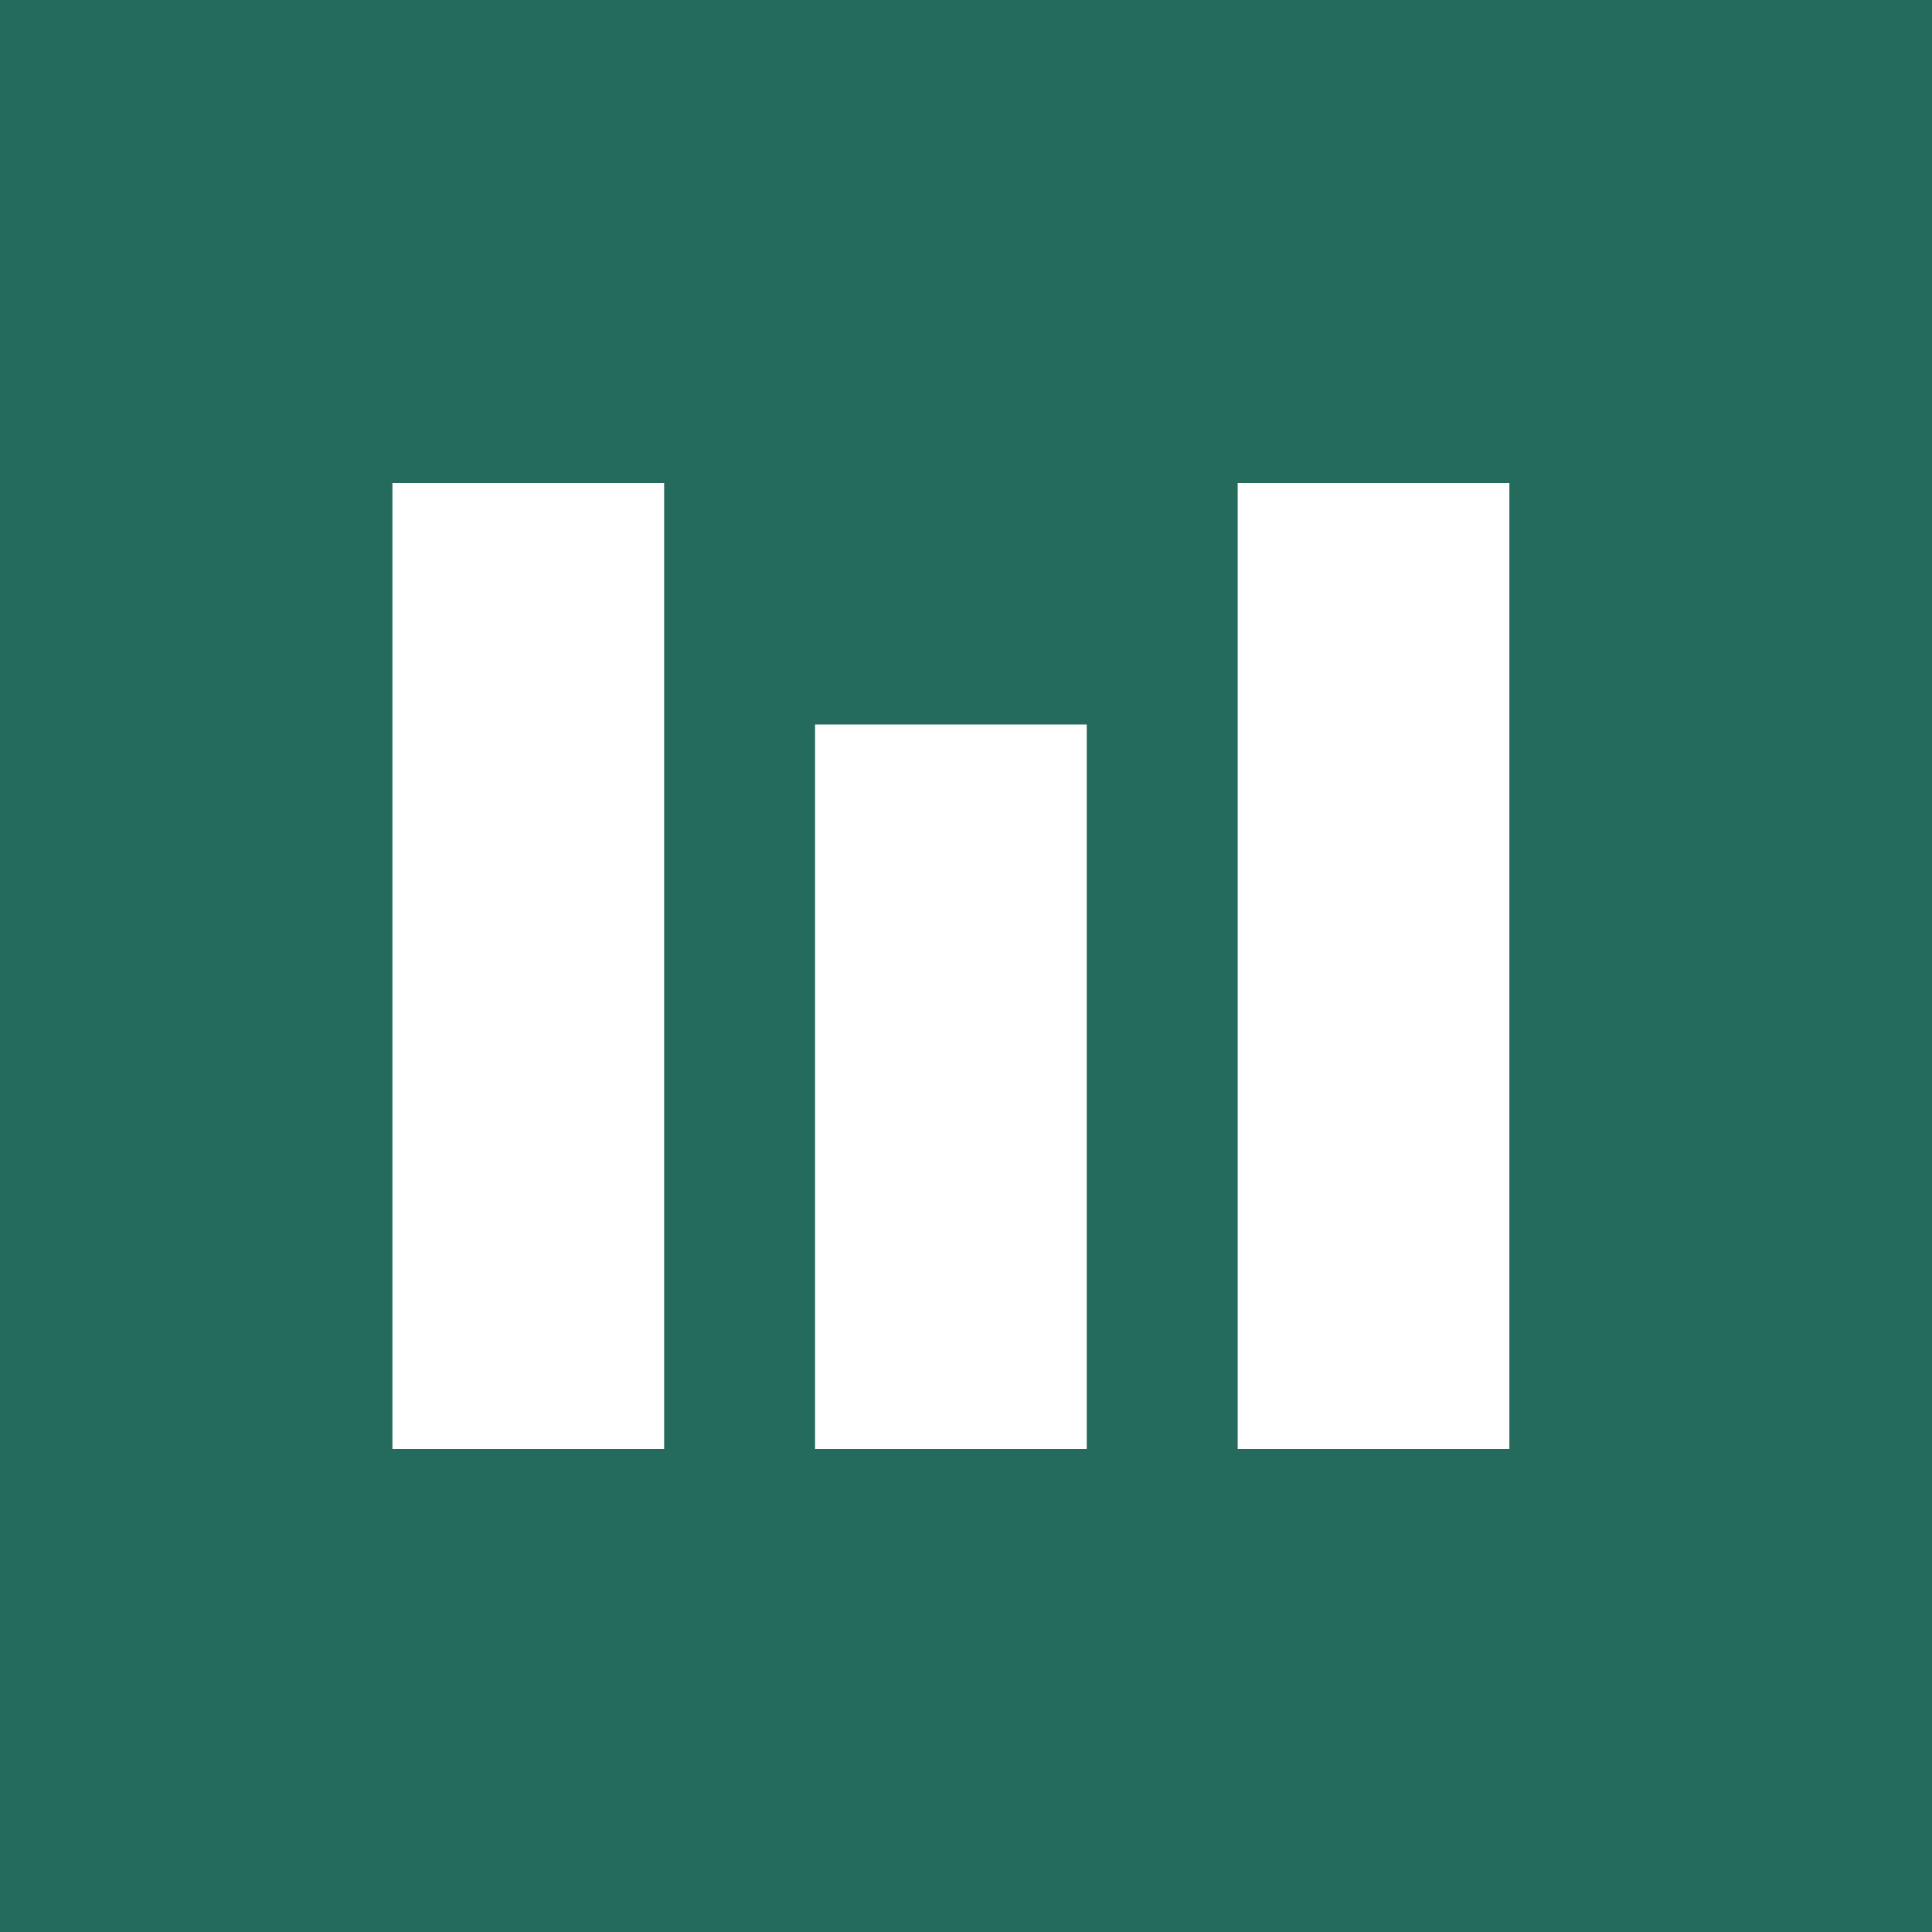
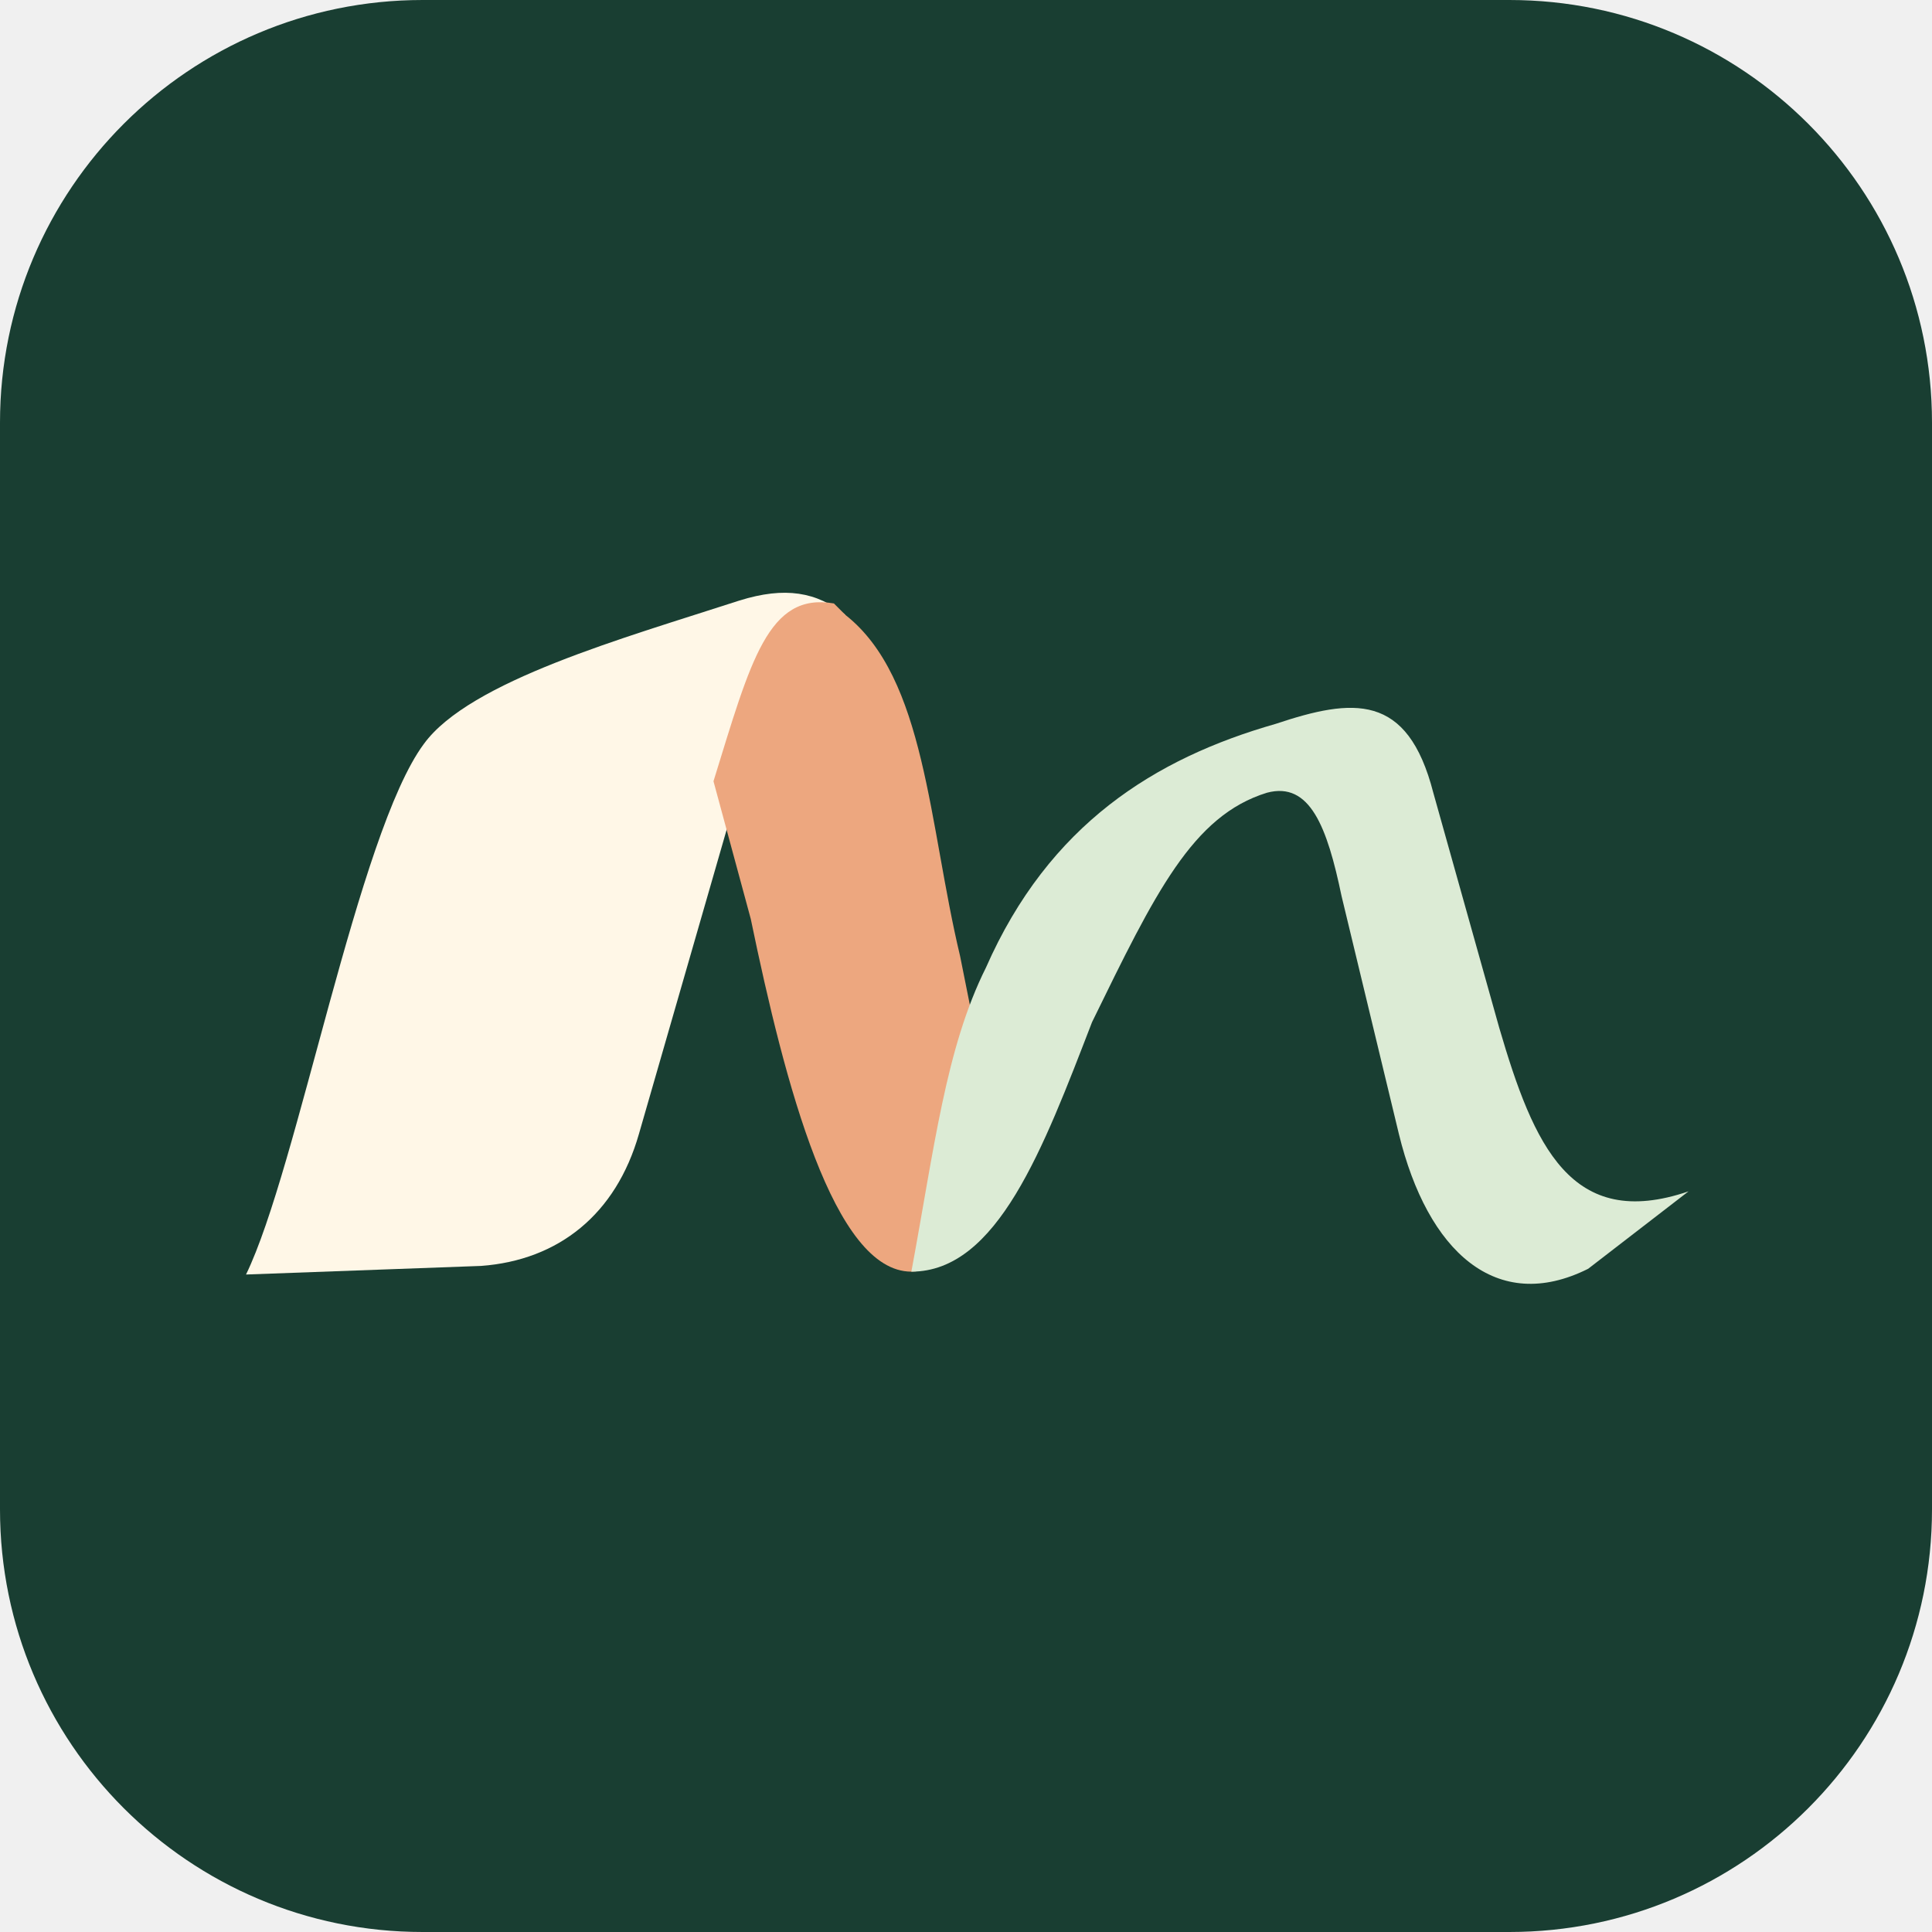
- <svg xmlns="http://www.w3.org/2000/svg" viewBox="0 0 64 64">
-   <path fill="#256b5d" d="M0 0h64v64H0z" />
-   <path fill="#ffffff" d="M13 16h9v32h-9zm14 8h9v24h-9zm14-8h9v32h-9z" />
+ <svg xmlns="http://www.w3.org/2000/svg" width="512" height="512" viewBox="0 0 512 512">
+   <rect width="512" height="512" rx="112" fill="#193e32" />
+   <g transform="translate(50 128) scale(.76)">
+     <path fill="#fff7e7" d="M20 276C38 239 59 122 82 91C98 69 152 54 192 41C208 36 219 38 229 46C207 50 198 77 189 116L157 227C149 255 129 271 102 273Z" />
+     <path fill="#eda77f" d="M229 46C257 68 258 119 269 165L282 230C280 253 266 275 252 275C225 275 208 210 196 152L183 104C196 62 202 38 225 42Z" />
+     <path fill="#dcebd5" d="M252 275C282 275 298 232 315 188C337 143 350 116 376 108C391 104 397 120 402 144L422 227C432 268 456 290 488 274L523 247C482 261 469 231 457 190L434 108C425 73 406 75 379 84C337 96 300 119 278 169C264 197 260 232 252 275Z" />
+   </g>
</svg>
